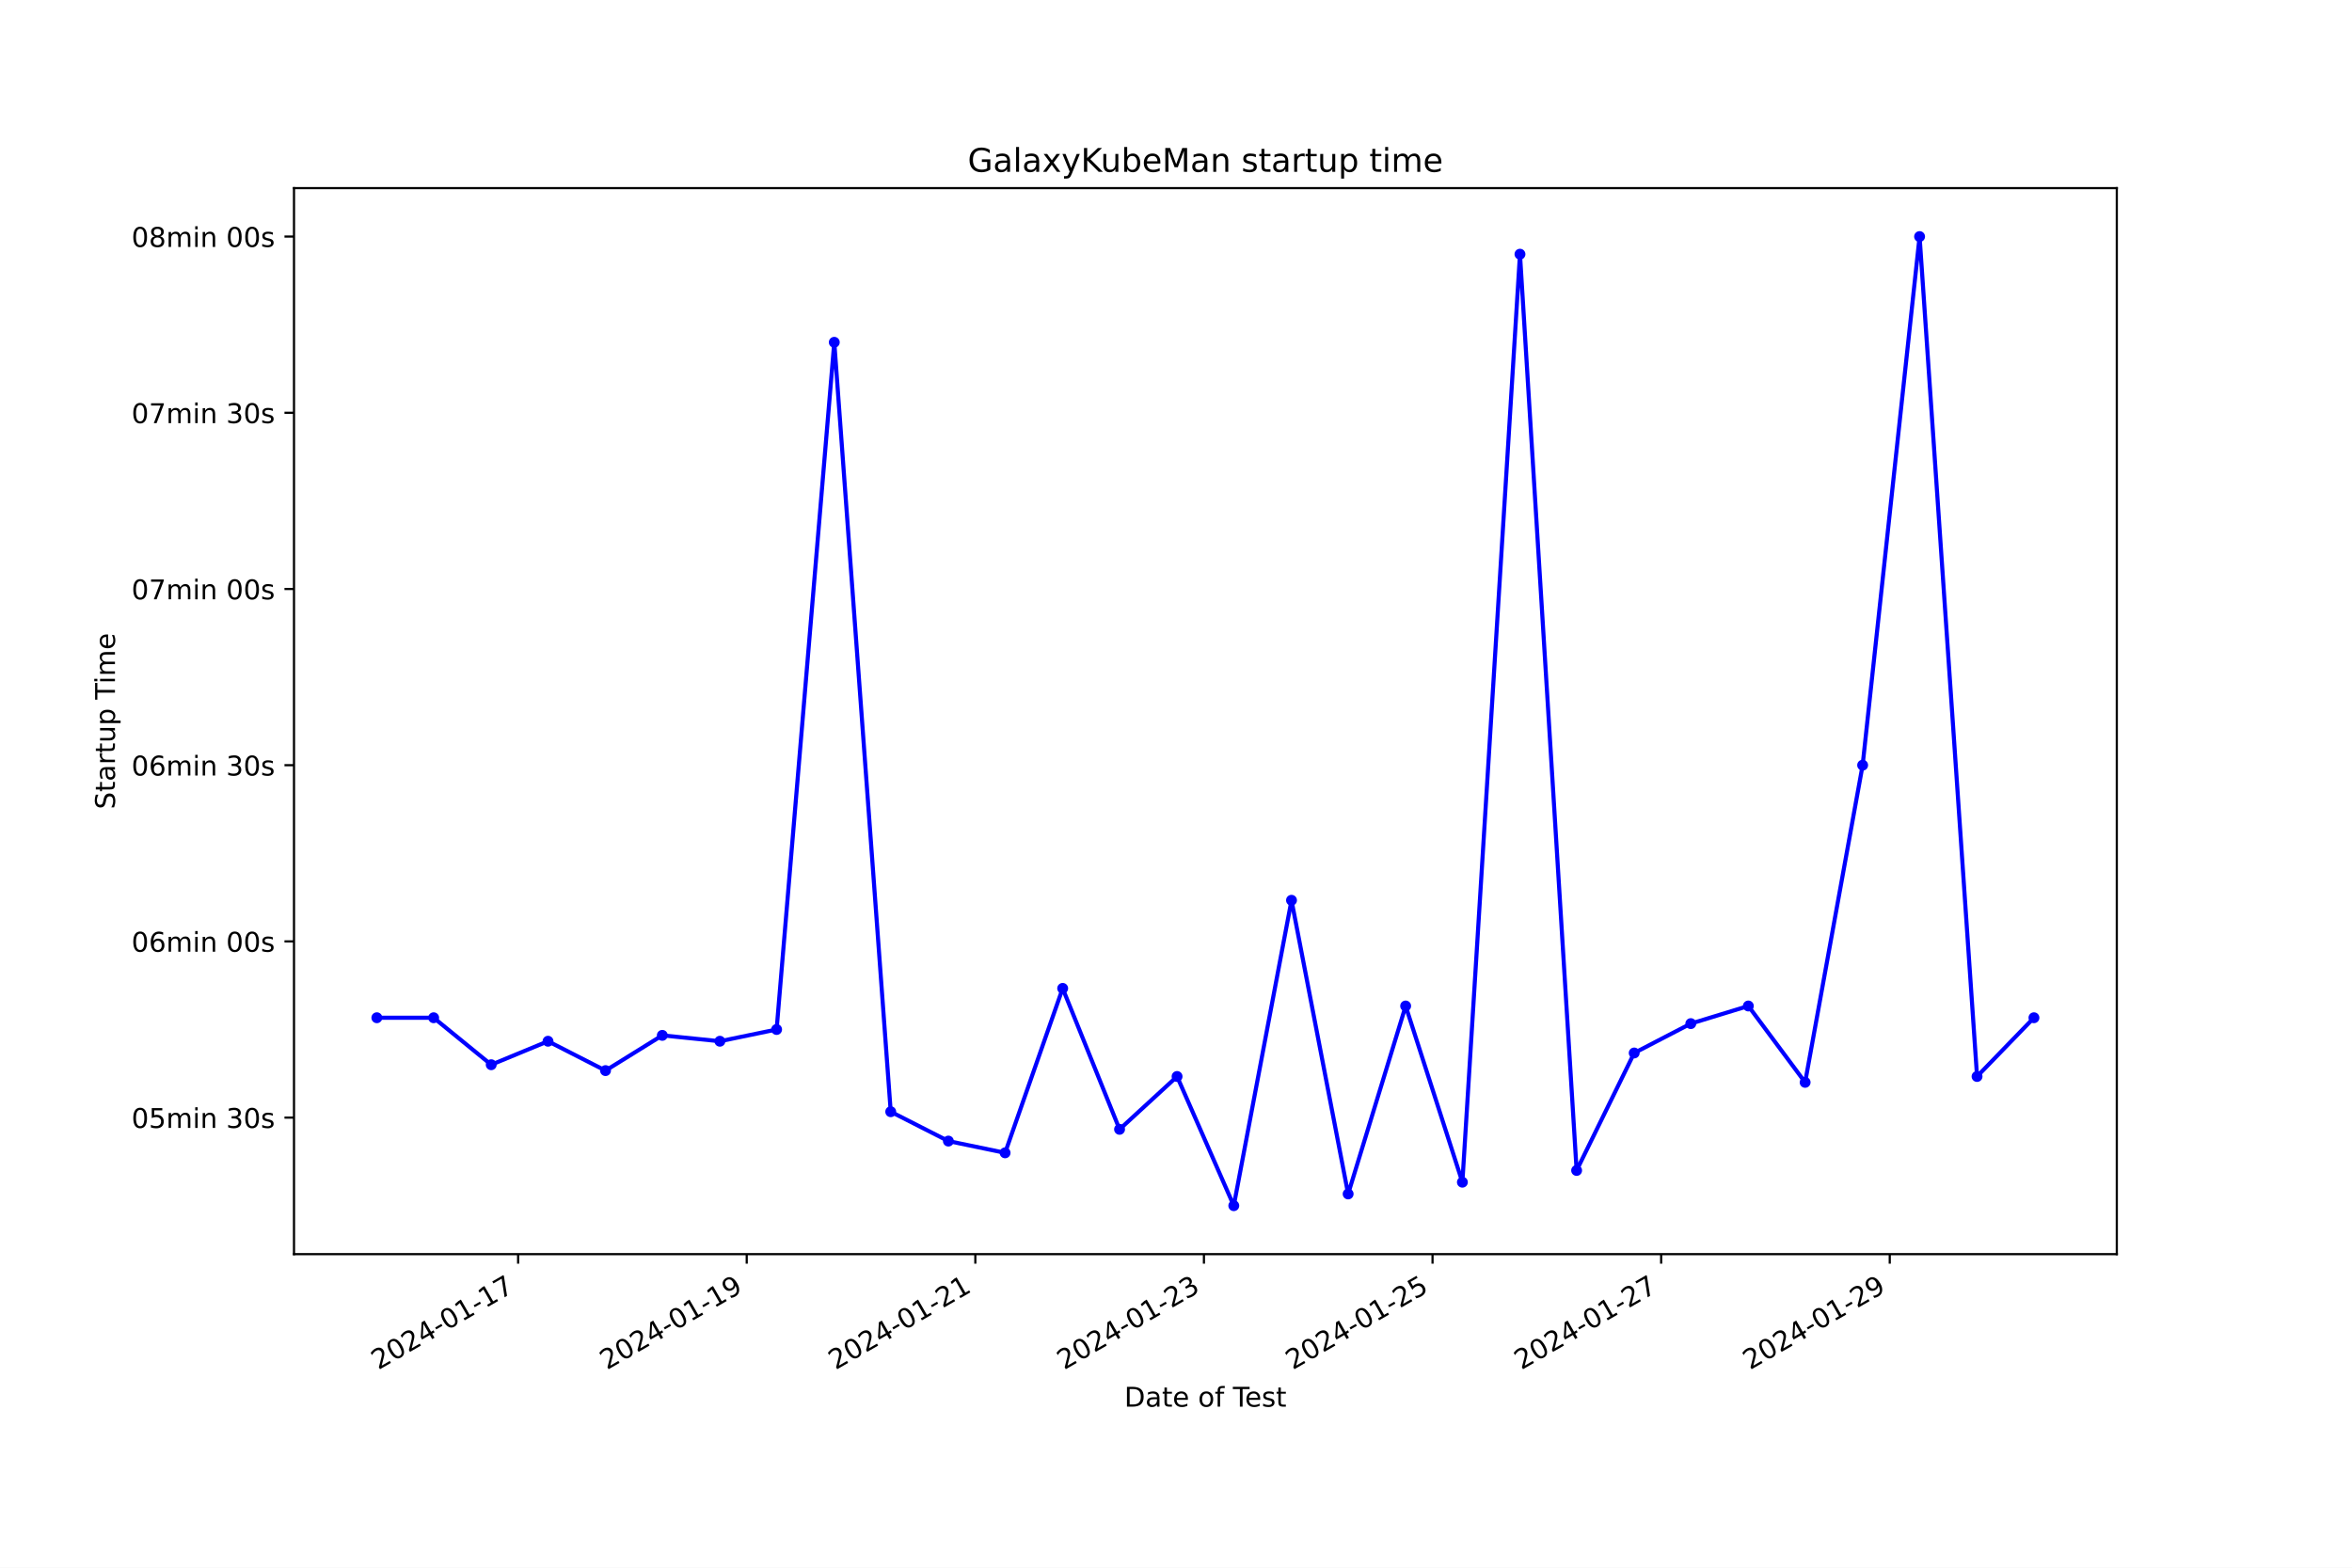
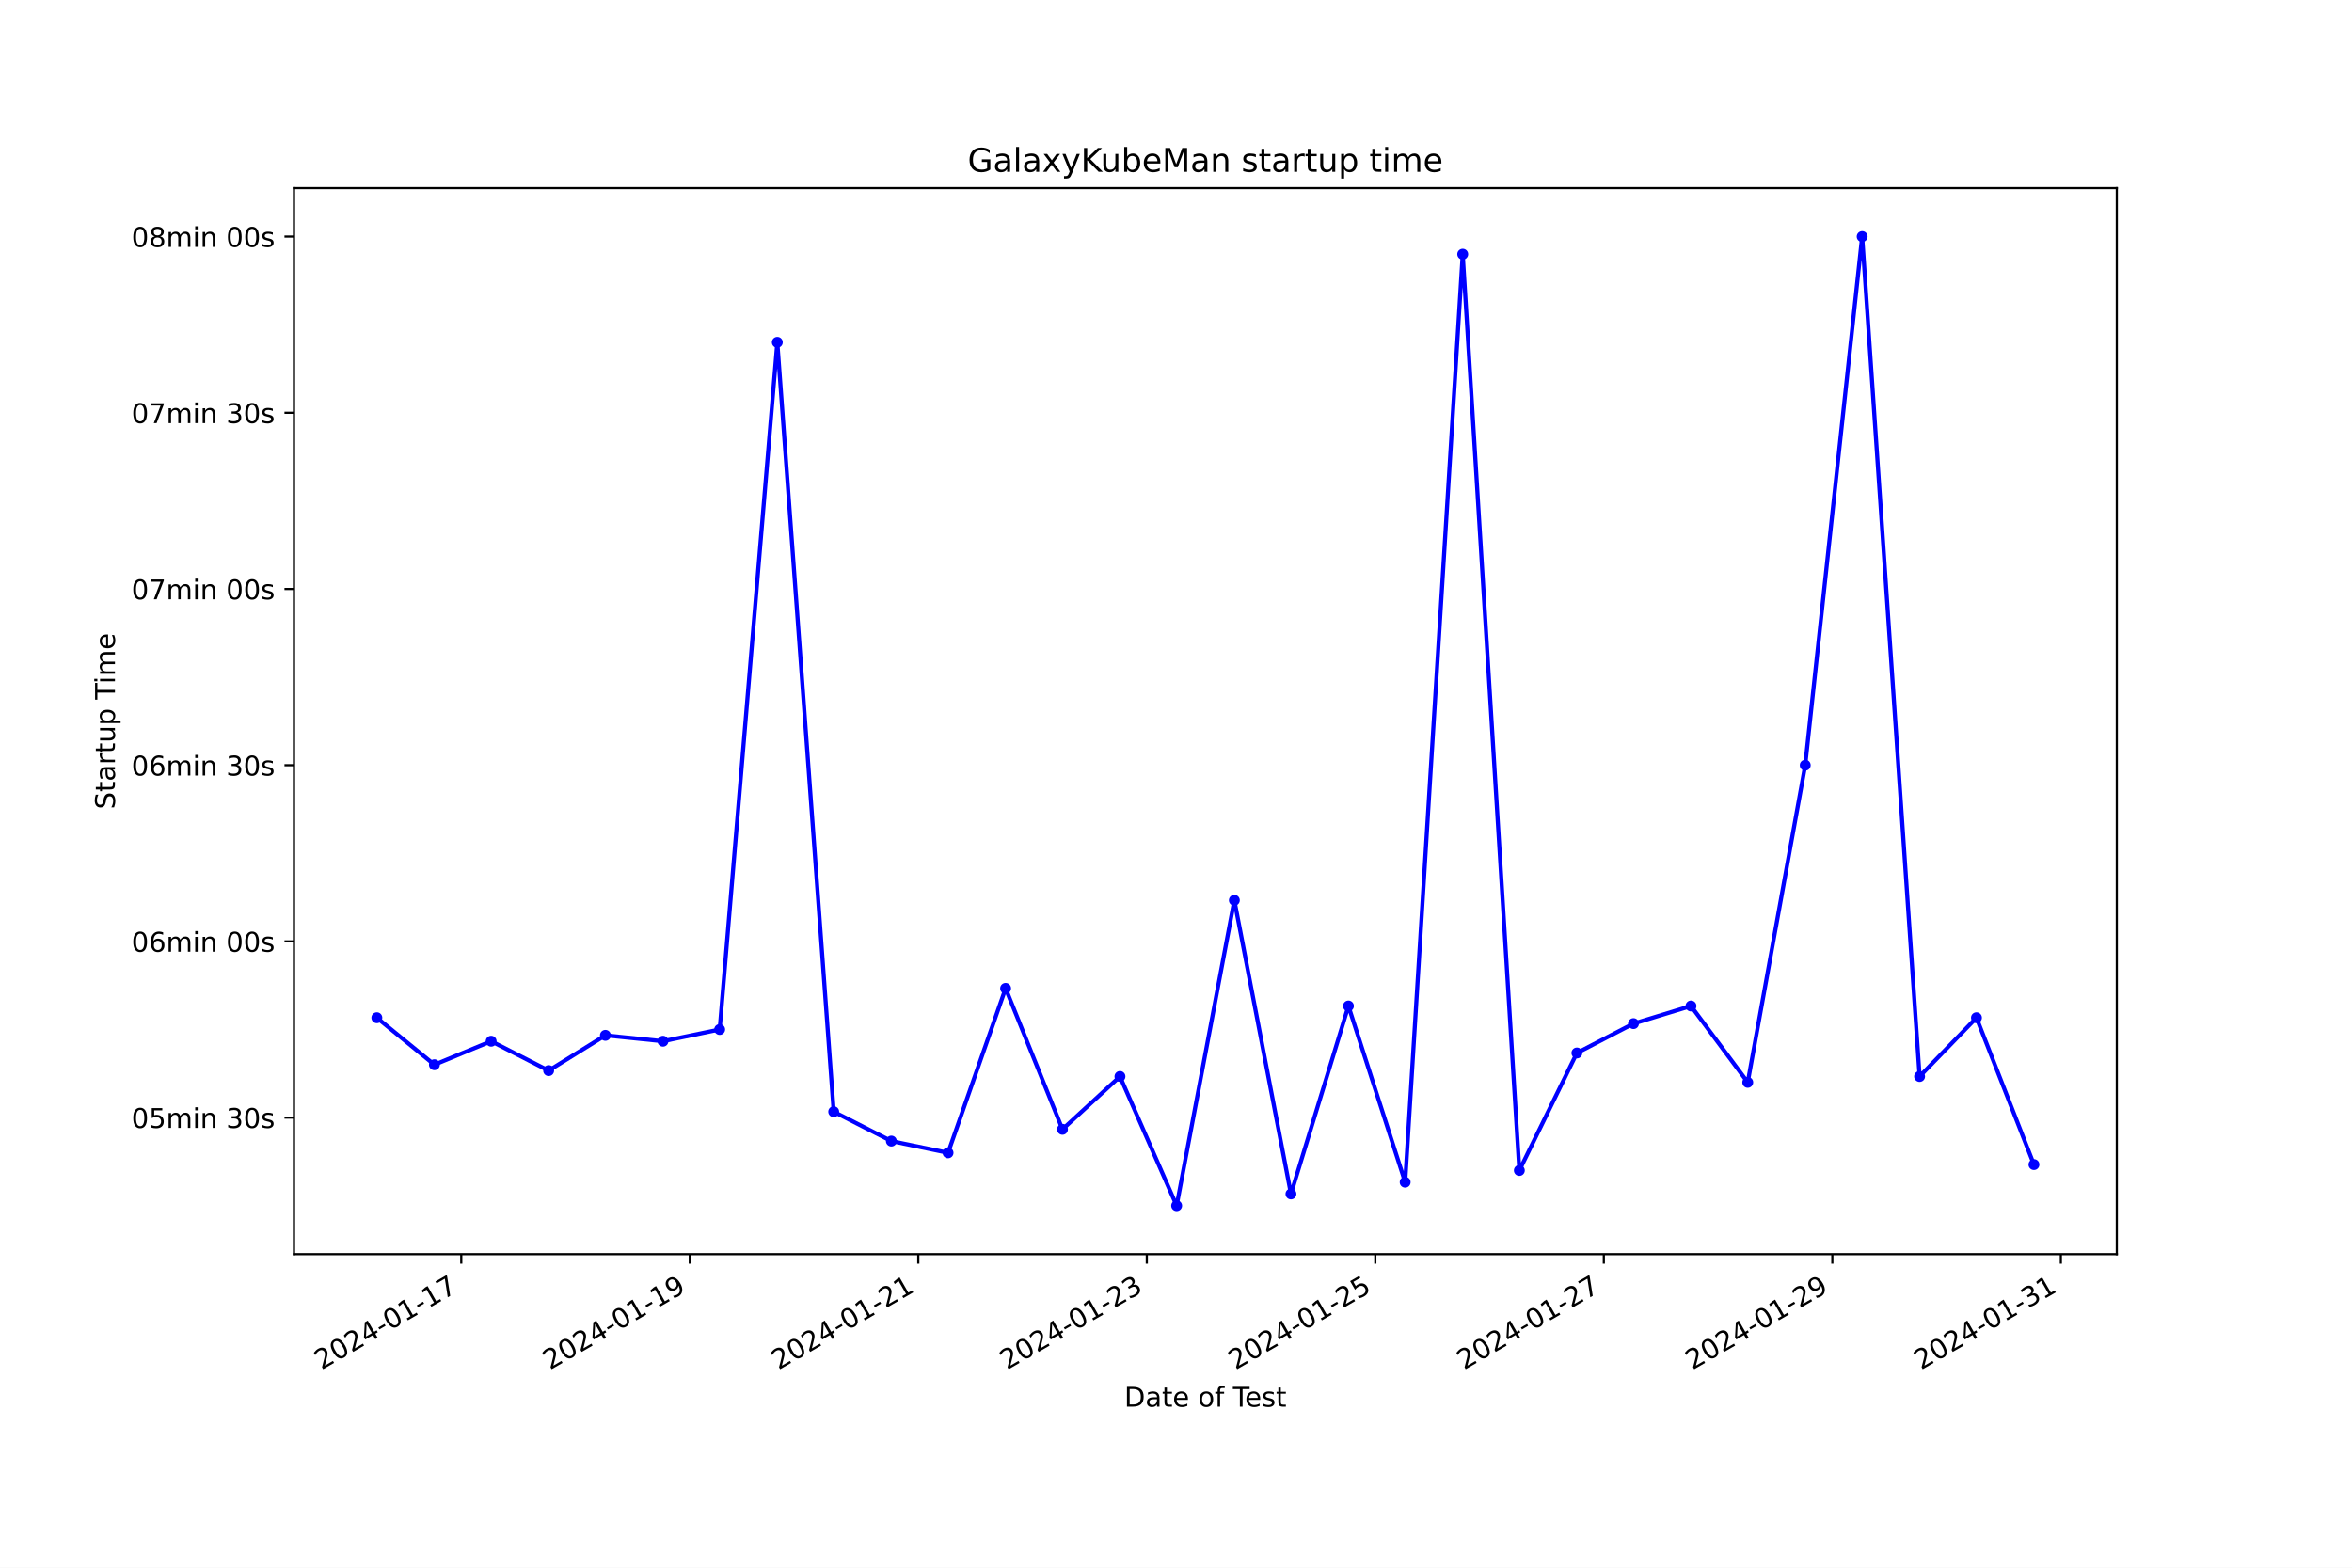
<svg xmlns="http://www.w3.org/2000/svg" xmlns:xlink="http://www.w3.org/1999/xlink" width="864pt" height="576pt" viewBox="0 0 864 576" version="1.1">
  <defs>
    <style type="text/css">*{stroke-linejoin: round; stroke-linecap: butt}</style>
  </defs>
  <g id="figure_1">
    <g id="patch_1">
      <path d="M 0 576  L 864 576  L 864 0  L 0 0  z " style="fill: #ffffff" />
    </g>
    <g id="axes_1">
      <g id="patch_2">
        <path d="M 108 460.8  L 777.6 460.8  L 777.6 69.12  L 108 69.12  z " style="fill: #ffffff" />
      </g>
      <g id="matplotlib.axis_1">
        <g id="xtick_1">
          <g id="line2d_1">
            <defs>
-               <path id="mbe7117f9b4" d="M 0 0  L 0 3.5  " style="stroke: #000000; stroke-width: 0.8" />
+               <path id="m32789a47cf" d="M 0 0  L 0 3.5  " style="stroke: #000000; stroke-width: 0.8" />
            </defs>
            <g>
-               <use xlink:href="#mbe7117f9b4" x="190.328" y="460.8" style="stroke: #000000; stroke-width: 0.8" />
+               <use xlink:href="#m32789a47cf" x="169.448" y="460.8" style="stroke: #000000; stroke-width: 0.8" />
            </g>
          </g>
          <g id="text_1">
-             <g transform="translate(138.9587 503.4383) rotate(-30) scale(0.1 -0.1)">
+             <g transform="translate(118.079 503.4383) rotate(-30) scale(0.1 -0.1)">
              <defs>
                <path id="DejaVuSans-32" d="M 1228 531  L 3431 531  L 3431 0  L 469 0  L 469 531  Q 828 903 1448 1529  Q 2069 2156 2228 2338  Q 2531 2678 2651 2914  Q 2772 3150 2772 3378  Q 2772 3750 2511 3984  Q 2250 4219 1831 4219  Q 1534 4219 1204 4116  Q 875 4013 500 3803  L 500 4441  Q 881 4594 1212 4672  Q 1544 4750 1819 4750  Q 2544 4750 2975 4387  Q 3406 4025 3406 3419  Q 3406 3131 3298 2873  Q 3191 2616 2906 2266  Q 2828 2175 2409 1742  Q 1991 1309 1228 531  z " transform="scale(0.015625)" />
                <path id="DejaVuSans-30" d="M 2034 4250  Q 1547 4250 1301 3770  Q 1056 3291 1056 2328  Q 1056 1369 1301 889  Q 1547 409 2034 409  Q 2525 409 2770 889  Q 3016 1369 3016 2328  Q 3016 3291 2770 3770  Q 2525 4250 2034 4250  z M 2034 4750  Q 2819 4750 3233 4129  Q 3647 3509 3647 2328  Q 3647 1150 3233 529  Q 2819 -91 2034 -91  Q 1250 -91 836 529  Q 422 1150 422 2328  Q 422 3509 836 4129  Q 1250 4750 2034 4750  z " transform="scale(0.015625)" />
                <path id="DejaVuSans-34" d="M 2419 4116  L 825 1625  L 2419 1625  L 2419 4116  z M 2253 4666  L 3047 4666  L 3047 1625  L 3713 1625  L 3713 1100  L 3047 1100  L 3047 0  L 2419 0  L 2419 1100  L 313 1100  L 313 1709  L 2253 4666  z " transform="scale(0.015625)" />
                <path id="DejaVuSans-2d" d="M 313 2009  L 1997 2009  L 1997 1497  L 313 1497  L 313 2009  z " transform="scale(0.015625)" />
                <path id="DejaVuSans-31" d="M 794 531  L 1825 531  L 1825 4091  L 703 3866  L 703 4441  L 1819 4666  L 2450 4666  L 2450 531  L 3481 531  L 3481 0  L 794 0  L 794 531  z " transform="scale(0.015625)" />
                <path id="DejaVuSans-37" d="M 525 4666  L 3525 4666  L 3525 4397  L 1831 0  L 1172 0  L 2766 4134  L 525 4134  L 525 4666  z " transform="scale(0.015625)" />
              </defs>
              <use xlink:href="#DejaVuSans-32" />
              <use xlink:href="#DejaVuSans-30" x="63.623" />
              <use xlink:href="#DejaVuSans-32" x="127.246" />
              <use xlink:href="#DejaVuSans-34" x="190.869" />
              <use xlink:href="#DejaVuSans-2d" x="254.492" />
              <use xlink:href="#DejaVuSans-30" x="290.576" />
              <use xlink:href="#DejaVuSans-31" x="354.199" />
              <use xlink:href="#DejaVuSans-2d" x="417.822" />
              <use xlink:href="#DejaVuSans-31" x="453.906" />
              <use xlink:href="#DejaVuSans-37" x="517.529" />
            </g>
          </g>
        </g>
        <g id="xtick_2">
          <g id="line2d_2">
            <g>
-               <use xlink:href="#mbe7117f9b4" x="274.306" y="460.8" style="stroke: #000000; stroke-width: 0.8" />
+               <use xlink:href="#m32789a47cf" x="253.391" y="460.8" style="stroke: #000000; stroke-width: 0.8" />
            </g>
          </g>
          <g id="text_2">
-             <g transform="translate(222.9366 503.4383) rotate(-30) scale(0.1 -0.1)">
+             <g transform="translate(202.0215 503.4383) rotate(-30) scale(0.1 -0.1)">
              <defs>
                <path id="DejaVuSans-39" d="M 703 97  L 703 672  Q 941 559 1184 500  Q 1428 441 1663 441  Q 2288 441 2617 861  Q 2947 1281 2994 2138  Q 2813 1869 2534 1725  Q 2256 1581 1919 1581  Q 1219 1581 811 2004  Q 403 2428 403 3163  Q 403 3881 828 4315  Q 1253 4750 1959 4750  Q 2769 4750 3195 4129  Q 3622 3509 3622 2328  Q 3622 1225 3098 567  Q 2575 -91 1691 -91  Q 1453 -91 1209 -44  Q 966 3 703 97  z M 1959 2075  Q 2384 2075 2632 2365  Q 2881 2656 2881 3163  Q 2881 3666 2632 3958  Q 2384 4250 1959 4250  Q 1534 4250 1286 3958  Q 1038 3666 1038 3163  Q 1038 2656 1286 2365  Q 1534 2075 1959 2075  z " transform="scale(0.015625)" />
              </defs>
              <use xlink:href="#DejaVuSans-32" />
              <use xlink:href="#DejaVuSans-30" x="63.623" />
              <use xlink:href="#DejaVuSans-32" x="127.246" />
              <use xlink:href="#DejaVuSans-34" x="190.869" />
              <use xlink:href="#DejaVuSans-2d" x="254.492" />
              <use xlink:href="#DejaVuSans-30" x="290.576" />
              <use xlink:href="#DejaVuSans-31" x="354.199" />
              <use xlink:href="#DejaVuSans-2d" x="417.822" />
              <use xlink:href="#DejaVuSans-31" x="453.906" />
              <use xlink:href="#DejaVuSans-39" x="517.529" />
            </g>
          </g>
        </g>
        <g id="xtick_3">
          <g id="line2d_3">
            <g>
-               <use xlink:href="#mbe7117f9b4" x="358.284" y="460.8" style="stroke: #000000; stroke-width: 0.8" />
+               <use xlink:href="#m32789a47cf" x="337.333" y="460.8" style="stroke: #000000; stroke-width: 0.8" />
            </g>
          </g>
          <g id="text_3">
-             <g transform="translate(306.9145 503.4383) rotate(-30) scale(0.1 -0.1)">
+             <g transform="translate(285.964 503.4383) rotate(-30) scale(0.1 -0.1)">
              <use xlink:href="#DejaVuSans-32" />
              <use xlink:href="#DejaVuSans-30" x="63.623" />
              <use xlink:href="#DejaVuSans-32" x="127.246" />
              <use xlink:href="#DejaVuSans-34" x="190.869" />
              <use xlink:href="#DejaVuSans-2d" x="254.492" />
              <use xlink:href="#DejaVuSans-30" x="290.576" />
              <use xlink:href="#DejaVuSans-31" x="354.199" />
              <use xlink:href="#DejaVuSans-2d" x="417.822" />
              <use xlink:href="#DejaVuSans-32" x="453.906" />
              <use xlink:href="#DejaVuSans-31" x="517.529" />
            </g>
          </g>
        </g>
        <g id="xtick_4">
          <g id="line2d_4">
            <g>
-               <use xlink:href="#mbe7117f9b4" x="442.262" y="460.8" style="stroke: #000000; stroke-width: 0.8" />
+               <use xlink:href="#m32789a47cf" x="421.276" y="460.8" style="stroke: #000000; stroke-width: 0.8" />
            </g>
          </g>
          <g id="text_4">
-             <g transform="translate(390.8923 503.4383) rotate(-30) scale(0.1 -0.1)">
+             <g transform="translate(369.9064 503.4383) rotate(-30) scale(0.1 -0.1)">
              <defs>
                <path id="DejaVuSans-33" d="M 2597 2516  Q 3050 2419 3304 2112  Q 3559 1806 3559 1356  Q 3559 666 3084 287  Q 2609 -91 1734 -91  Q 1441 -91 1130 -33  Q 819 25 488 141  L 488 750  Q 750 597 1062 519  Q 1375 441 1716 441  Q 2309 441 2620 675  Q 2931 909 2931 1356  Q 2931 1769 2642 2001  Q 2353 2234 1838 2234  L 1294 2234  L 1294 2753  L 1863 2753  Q 2328 2753 2575 2939  Q 2822 3125 2822 3475  Q 2822 3834 2567 4026  Q 2313 4219 1838 4219  Q 1578 4219 1281 4162  Q 984 4106 628 3988  L 628 4550  Q 988 4650 1302 4700  Q 1616 4750 1894 4750  Q 2613 4750 3031 4423  Q 3450 4097 3450 3541  Q 3450 3153 3228 2886  Q 3006 2619 2597 2516  z " transform="scale(0.015625)" />
              </defs>
              <use xlink:href="#DejaVuSans-32" />
              <use xlink:href="#DejaVuSans-30" x="63.623" />
              <use xlink:href="#DejaVuSans-32" x="127.246" />
              <use xlink:href="#DejaVuSans-34" x="190.869" />
              <use xlink:href="#DejaVuSans-2d" x="254.492" />
              <use xlink:href="#DejaVuSans-30" x="290.576" />
              <use xlink:href="#DejaVuSans-31" x="354.199" />
              <use xlink:href="#DejaVuSans-2d" x="417.822" />
              <use xlink:href="#DejaVuSans-32" x="453.906" />
              <use xlink:href="#DejaVuSans-33" x="517.529" />
            </g>
          </g>
        </g>
        <g id="xtick_5">
          <g id="line2d_5">
            <g>
-               <use xlink:href="#mbe7117f9b4" x="526.24" y="460.8" style="stroke: #000000; stroke-width: 0.8" />
+               <use xlink:href="#m32789a47cf" x="505.218" y="460.8" style="stroke: #000000; stroke-width: 0.8" />
            </g>
          </g>
          <g id="text_5">
-             <g transform="translate(474.8702 503.4383) rotate(-30) scale(0.1 -0.1)">
+             <g transform="translate(453.8489 503.4383) rotate(-30) scale(0.1 -0.1)">
              <defs>
                <path id="DejaVuSans-35" d="M 691 4666  L 3169 4666  L 3169 4134  L 1269 4134  L 1269 2991  Q 1406 3038 1543 3061  Q 1681 3084 1819 3084  Q 2600 3084 3056 2656  Q 3513 2228 3513 1497  Q 3513 744 3044 326  Q 2575 -91 1722 -91  Q 1428 -91 1123 -41  Q 819 9 494 109  L 494 744  Q 775 591 1075 516  Q 1375 441 1709 441  Q 2250 441 2565 725  Q 2881 1009 2881 1497  Q 2881 1984 2565 2268  Q 2250 2553 1709 2553  Q 1456 2553 1204 2497  Q 953 2441 691 2322  L 691 4666  z " transform="scale(0.015625)" />
              </defs>
              <use xlink:href="#DejaVuSans-32" />
              <use xlink:href="#DejaVuSans-30" x="63.623" />
              <use xlink:href="#DejaVuSans-32" x="127.246" />
              <use xlink:href="#DejaVuSans-34" x="190.869" />
              <use xlink:href="#DejaVuSans-2d" x="254.492" />
              <use xlink:href="#DejaVuSans-30" x="290.576" />
              <use xlink:href="#DejaVuSans-31" x="354.199" />
              <use xlink:href="#DejaVuSans-2d" x="417.822" />
              <use xlink:href="#DejaVuSans-32" x="453.906" />
              <use xlink:href="#DejaVuSans-35" x="517.529" />
            </g>
          </g>
        </g>
        <g id="xtick_6">
          <g id="line2d_6">
            <g>
-               <use xlink:href="#mbe7117f9b4" x="610.218" y="460.8" style="stroke: #000000; stroke-width: 0.8" />
+               <use xlink:href="#m32789a47cf" x="589.161" y="460.8" style="stroke: #000000; stroke-width: 0.8" />
            </g>
          </g>
          <g id="text_6">
-             <g transform="translate(558.8481 503.4383) rotate(-30) scale(0.1 -0.1)">
+             <g transform="translate(537.7914 503.4383) rotate(-30) scale(0.1 -0.1)">
              <use xlink:href="#DejaVuSans-32" />
              <use xlink:href="#DejaVuSans-30" x="63.623" />
              <use xlink:href="#DejaVuSans-32" x="127.246" />
              <use xlink:href="#DejaVuSans-34" x="190.869" />
              <use xlink:href="#DejaVuSans-2d" x="254.492" />
              <use xlink:href="#DejaVuSans-30" x="290.576" />
              <use xlink:href="#DejaVuSans-31" x="354.199" />
              <use xlink:href="#DejaVuSans-2d" x="417.822" />
              <use xlink:href="#DejaVuSans-32" x="453.906" />
              <use xlink:href="#DejaVuSans-37" x="517.529" />
            </g>
          </g>
        </g>
        <g id="xtick_7">
          <g id="line2d_7">
            <g>
-               <use xlink:href="#mbe7117f9b4" x="694.195" y="460.8" style="stroke: #000000; stroke-width: 0.8" />
+               <use xlink:href="#m32789a47cf" x="673.103" y="460.8" style="stroke: #000000; stroke-width: 0.8" />
            </g>
          </g>
          <g id="text_7">
-             <g transform="translate(642.8259 503.4383) rotate(-30) scale(0.1 -0.1)">
+             <g transform="translate(621.7339 503.4383) rotate(-30) scale(0.1 -0.1)">
              <use xlink:href="#DejaVuSans-32" />
              <use xlink:href="#DejaVuSans-30" x="63.623" />
              <use xlink:href="#DejaVuSans-32" x="127.246" />
              <use xlink:href="#DejaVuSans-34" x="190.869" />
              <use xlink:href="#DejaVuSans-2d" x="254.492" />
              <use xlink:href="#DejaVuSans-30" x="290.576" />
              <use xlink:href="#DejaVuSans-31" x="354.199" />
              <use xlink:href="#DejaVuSans-2d" x="417.822" />
              <use xlink:href="#DejaVuSans-32" x="453.906" />
              <use xlink:href="#DejaVuSans-39" x="517.529" />
            </g>
          </g>
        </g>
-         <g id="text_8">
+         <g id="xtick_8">
+           <g id="line2d_8">
+             <g>
+               <use xlink:href="#m32789a47cf" x="757.046" y="460.8" style="stroke: #000000; stroke-width: 0.8" />
+             </g>
+           </g>
+           <g id="text_8">
+             <g transform="translate(705.6764 503.4383) rotate(-30) scale(0.1 -0.1)">
+               <use xlink:href="#DejaVuSans-32" />
+               <use xlink:href="#DejaVuSans-30" x="63.623" />
+               <use xlink:href="#DejaVuSans-32" x="127.246" />
+               <use xlink:href="#DejaVuSans-34" x="190.869" />
+               <use xlink:href="#DejaVuSans-2d" x="254.492" />
+               <use xlink:href="#DejaVuSans-30" x="290.576" />
+               <use xlink:href="#DejaVuSans-31" x="354.199" />
+               <use xlink:href="#DejaVuSans-2d" x="417.822" />
+               <use xlink:href="#DejaVuSans-33" x="453.906" />
+               <use xlink:href="#DejaVuSans-31" x="517.529" />
+             </g>
+           </g>
+         </g>
+         <g id="text_9">
          <g transform="translate(413.0063 516.8378) scale(0.1 -0.1)">
            <defs>
              <path id="DejaVuSans-44" d="M 1259 4147  L 1259 519  L 2022 519  Q 2988 519 3436 956  Q 3884 1394 3884 2338  Q 3884 3275 3436 3711  Q 2988 4147 2022 4147  L 1259 4147  z M 628 4666  L 1925 4666  Q 3281 4666 3915 4102  Q 4550 3538 4550 2338  Q 4550 1131 3912 565  Q 3275 0 1925 0  L 628 0  L 628 4666  z " transform="scale(0.015625)" />
              <path id="DejaVuSans-61" d="M 2194 1759  Q 1497 1759 1228 1600  Q 959 1441 959 1056  Q 959 750 1161 570  Q 1363 391 1709 391  Q 2188 391 2477 730  Q 2766 1069 2766 1631  L 2766 1759  L 2194 1759  z M 3341 1997  L 3341 0  L 2766 0  L 2766 531  Q 2569 213 2275 61  Q 1981 -91 1556 -91  Q 1019 -91 701 211  Q 384 513 384 1019  Q 384 1609 779 1909  Q 1175 2209 1959 2209  L 2766 2209  L 2766 2266  Q 2766 2663 2505 2880  Q 2244 3097 1772 3097  Q 1472 3097 1187 3025  Q 903 2953 641 2809  L 641 3341  Q 956 3463 1253 3523  Q 1550 3584 1831 3584  Q 2591 3584 2966 3190  Q 3341 2797 3341 1997  z " transform="scale(0.015625)" />
              <path id="DejaVuSans-74" d="M 1172 4494  L 1172 3500  L 2356 3500  L 2356 3053  L 1172 3053  L 1172 1153  Q 1172 725 1289 603  Q 1406 481 1766 481  L 2356 481  L 2356 0  L 1766 0  Q 1100 0 847 248  Q 594 497 594 1153  L 594 3053  L 172 3053  L 172 3500  L 594 3500  L 594 4494  L 1172 4494  z " transform="scale(0.015625)" />
              <path id="DejaVuSans-65" d="M 3597 1894  L 3597 1613  L 953 1613  Q 991 1019 1311 708  Q 1631 397 2203 397  Q 2534 397 2845 478  Q 3156 559 3463 722  L 3463 178  Q 3153 47 2828 -22  Q 2503 -91 2169 -91  Q 1331 -91 842 396  Q 353 884 353 1716  Q 353 2575 817 3079  Q 1281 3584 2069 3584  Q 2775 3584 3186 3129  Q 3597 2675 3597 1894  z M 3022 2063  Q 3016 2534 2758 2815  Q 2500 3097 2075 3097  Q 1594 3097 1305 2825  Q 1016 2553 972 2059  L 3022 2063  z " transform="scale(0.015625)" />
              <path id="DejaVuSans-20" transform="scale(0.015625)" />
              <path id="DejaVuSans-6f" d="M 1959 3097  Q 1497 3097 1228 2736  Q 959 2375 959 1747  Q 959 1119 1226 758  Q 1494 397 1959 397  Q 2419 397 2687 759  Q 2956 1122 2956 1747  Q 2956 2369 2687 2733  Q 2419 3097 1959 3097  z M 1959 3584  Q 2709 3584 3137 3096  Q 3566 2609 3566 1747  Q 3566 888 3137 398  Q 2709 -91 1959 -91  Q 1206 -91 779 398  Q 353 888 353 1747  Q 353 2609 779 3096  Q 1206 3584 1959 3584  z " transform="scale(0.015625)" />
              <path id="DejaVuSans-66" d="M 2375 4863  L 2375 4384  L 1825 4384  Q 1516 4384 1395 4259  Q 1275 4134 1275 3809  L 1275 3500  L 2222 3500  L 2222 3053  L 1275 3053  L 1275 0  L 697 0  L 697 3053  L 147 3053  L 147 3500  L 697 3500  L 697 3744  Q 697 4328 969 4595  Q 1241 4863 1831 4863  L 2375 4863  z " transform="scale(0.015625)" />
              <path id="DejaVuSans-54" d="M -19 4666  L 3928 4666  L 3928 4134  L 2272 4134  L 2272 0  L 1638 0  L 1638 4134  L -19 4134  L -19 4666  z " transform="scale(0.015625)" />
              <path id="DejaVuSans-73" d="M 2834 3397  L 2834 2853  Q 2591 2978 2328 3040  Q 2066 3103 1784 3103  Q 1356 3103 1142 2972  Q 928 2841 928 2578  Q 928 2378 1081 2264  Q 1234 2150 1697 2047  L 1894 2003  Q 2506 1872 2764 1633  Q 3022 1394 3022 966  Q 3022 478 2636 193  Q 2250 -91 1575 -91  Q 1294 -91 989 -36  Q 684 19 347 128  L 347 722  Q 666 556 975 473  Q 1284 391 1588 391  Q 1994 391 2212 530  Q 2431 669 2431 922  Q 2431 1156 2273 1281  Q 2116 1406 1581 1522  L 1381 1569  Q 847 1681 609 1914  Q 372 2147 372 2553  Q 372 3047 722 3315  Q 1072 3584 1716 3584  Q 2034 3584 2315 3537  Q 2597 3491 2834 3397  z " transform="scale(0.015625)" />
            </defs>
            <use xlink:href="#DejaVuSans-44" />
            <use xlink:href="#DejaVuSans-61" x="77.002" />
            <use xlink:href="#DejaVuSans-74" x="138.281" />
            <use xlink:href="#DejaVuSans-65" x="177.49" />
            <use xlink:href="#DejaVuSans-20" x="239.014" />
            <use xlink:href="#DejaVuSans-6f" x="270.801" />
            <use xlink:href="#DejaVuSans-66" x="331.982" />
            <use xlink:href="#DejaVuSans-20" x="367.188" />
            <use xlink:href="#DejaVuSans-54" x="398.975" />
            <use xlink:href="#DejaVuSans-65" x="443.059" />
            <use xlink:href="#DejaVuSans-73" x="504.582" />
            <use xlink:href="#DejaVuSans-74" x="556.682" />
          </g>
        </g>
      </g>
      <g id="matplotlib.axis_2">
        <g id="ytick_1">
-           <g id="line2d_8">
+           <g id="line2d_9">
            <defs>
-               <path id="m94cf91902b" d="M 0 0  L -3.5 0  " style="stroke: #000000; stroke-width: 0.8" />
+               <path id="m9c8d6835a7" d="M 0 0  L -3.5 0  " style="stroke: #000000; stroke-width: 0.8" />
            </defs>
            <g>
-               <use xlink:href="#m94cf91902b" x="108" y="410.626" style="stroke: #000000; stroke-width: 0.8" />
-             </g>
-           </g>
-           <g id="text_9">
+               <use xlink:href="#m9c8d6835a7" x="108" y="410.626" style="stroke: #000000; stroke-width: 0.8" />
+             </g>
+           </g>
+           <g id="text_10">
            <g transform="translate(48.30625 414.4253) scale(0.1 -0.1)">
              <defs>
                <path id="DejaVuSans-6d" d="M 3328 2828  Q 3544 3216 3844 3400  Q 4144 3584 4550 3584  Q 5097 3584 5394 3201  Q 5691 2819 5691 2113  L 5691 0  L 5113 0  L 5113 2094  Q 5113 2597 4934 2840  Q 4756 3084 4391 3084  Q 3944 3084 3684 2787  Q 3425 2491 3425 1978  L 3425 0  L 2847 0  L 2847 2094  Q 2847 2600 2669 2842  Q 2491 3084 2119 3084  Q 1678 3084 1418 2786  Q 1159 2488 1159 1978  L 1159 0  L 581 0  L 581 3500  L 1159 3500  L 1159 2956  Q 1356 3278 1631 3431  Q 1906 3584 2284 3584  Q 2666 3584 2933 3390  Q 3200 3197 3328 2828  z " transform="scale(0.015625)" />
                <path id="DejaVuSans-69" d="M 603 3500  L 1178 3500  L 1178 0  L 603 0  L 603 3500  z M 603 4863  L 1178 4863  L 1178 4134  L 603 4134  L 603 4863  z " transform="scale(0.015625)" />
                <path id="DejaVuSans-6e" d="M 3513 2113  L 3513 0  L 2938 0  L 2938 2094  Q 2938 2591 2744 2837  Q 2550 3084 2163 3084  Q 1697 3084 1428 2787  Q 1159 2491 1159 1978  L 1159 0  L 581 0  L 581 3500  L 1159 3500  L 1159 2956  Q 1366 3272 1645 3428  Q 1925 3584 2291 3584  Q 2894 3584 3203 3211  Q 3513 2838 3513 2113  z " transform="scale(0.015625)" />
              </defs>
              <use xlink:href="#DejaVuSans-30" />
              <use xlink:href="#DejaVuSans-35" x="63.623" />
              <use xlink:href="#DejaVuSans-6d" x="127.246" />
              <use xlink:href="#DejaVuSans-69" x="224.658" />
              <use xlink:href="#DejaVuSans-6e" x="252.441" />
              <use xlink:href="#DejaVuSans-20" x="315.82" />
              <use xlink:href="#DejaVuSans-33" x="347.607" />
              <use xlink:href="#DejaVuSans-30" x="411.23" />
              <use xlink:href="#DejaVuSans-73" x="474.854" />
            </g>
          </g>
        </g>
        <g id="ytick_2">
-           <g id="line2d_9">
-             <g>
-               <use xlink:href="#m94cf91902b" x="108" y="345.886" style="stroke: #000000; stroke-width: 0.8" />
-             </g>
-           </g>
-           <g id="text_10">
+           <g id="line2d_10">
+             <g>
+               <use xlink:href="#m9c8d6835a7" x="108" y="345.886" style="stroke: #000000; stroke-width: 0.8" />
+             </g>
+           </g>
+           <g id="text_11">
            <g transform="translate(48.30625 349.6848) scale(0.1 -0.1)">
              <defs>
                <path id="DejaVuSans-36" d="M 2113 2584  Q 1688 2584 1439 2293  Q 1191 2003 1191 1497  Q 1191 994 1439 701  Q 1688 409 2113 409  Q 2538 409 2786 701  Q 3034 994 3034 1497  Q 3034 2003 2786 2293  Q 2538 2584 2113 2584  z M 3366 4563  L 3366 3988  Q 3128 4100 2886 4159  Q 2644 4219 2406 4219  Q 1781 4219 1451 3797  Q 1122 3375 1075 2522  Q 1259 2794 1537 2939  Q 1816 3084 2150 3084  Q 2853 3084 3261 2657  Q 3669 2231 3669 1497  Q 3669 778 3244 343  Q 2819 -91 2113 -91  Q 1303 -91 875 529  Q 447 1150 447 2328  Q 447 3434 972 4092  Q 1497 4750 2381 4750  Q 2619 4750 2861 4703  Q 3103 4656 3366 4563  z " transform="scale(0.015625)" />
              </defs>
              <use xlink:href="#DejaVuSans-30" />
              <use xlink:href="#DejaVuSans-36" x="63.623" />
              <use xlink:href="#DejaVuSans-6d" x="127.246" />
              <use xlink:href="#DejaVuSans-69" x="224.658" />
              <use xlink:href="#DejaVuSans-6e" x="252.441" />
              <use xlink:href="#DejaVuSans-20" x="315.82" />
              <use xlink:href="#DejaVuSans-30" x="347.607" />
              <use xlink:href="#DejaVuSans-30" x="411.23" />
              <use xlink:href="#DejaVuSans-73" x="474.854" />
            </g>
          </g>
        </g>
        <g id="ytick_3">
-           <g id="line2d_10">
-             <g>
-               <use xlink:href="#m94cf91902b" x="108" y="281.145" style="stroke: #000000; stroke-width: 0.8" />
-             </g>
-           </g>
-           <g id="text_11">
+           <g id="line2d_11">
+             <g>
+               <use xlink:href="#m9c8d6835a7" x="108" y="281.145" style="stroke: #000000; stroke-width: 0.8" />
+             </g>
+           </g>
+           <g id="text_12">
            <g transform="translate(48.30625 284.9443) scale(0.1 -0.1)">
              <use xlink:href="#DejaVuSans-30" />
              <use xlink:href="#DejaVuSans-36" x="63.623" />
              <use xlink:href="#DejaVuSans-6d" x="127.246" />
              <use xlink:href="#DejaVuSans-69" x="224.658" />
              <use xlink:href="#DejaVuSans-6e" x="252.441" />
              <use xlink:href="#DejaVuSans-20" x="315.82" />
              <use xlink:href="#DejaVuSans-33" x="347.607" />
              <use xlink:href="#DejaVuSans-30" x="411.23" />
              <use xlink:href="#DejaVuSans-73" x="474.854" />
            </g>
          </g>
        </g>
        <g id="ytick_4">
-           <g id="line2d_11">
-             <g>
-               <use xlink:href="#m94cf91902b" x="108" y="216.405" style="stroke: #000000; stroke-width: 0.8" />
-             </g>
-           </g>
-           <g id="text_12">
+           <g id="line2d_12">
+             <g>
+               <use xlink:href="#m9c8d6835a7" x="108" y="216.405" style="stroke: #000000; stroke-width: 0.8" />
+             </g>
+           </g>
+           <g id="text_13">
            <g transform="translate(48.30625 220.2038) scale(0.1 -0.1)">
              <use xlink:href="#DejaVuSans-30" />
              <use xlink:href="#DejaVuSans-37" x="63.623" />
              <use xlink:href="#DejaVuSans-6d" x="127.246" />
              <use xlink:href="#DejaVuSans-69" x="224.658" />
              <use xlink:href="#DejaVuSans-6e" x="252.441" />
              <use xlink:href="#DejaVuSans-20" x="315.82" />
              <use xlink:href="#DejaVuSans-30" x="347.607" />
              <use xlink:href="#DejaVuSans-30" x="411.23" />
              <use xlink:href="#DejaVuSans-73" x="474.854" />
            </g>
          </g>
        </g>
        <g id="ytick_5">
-           <g id="line2d_12">
-             <g>
-               <use xlink:href="#m94cf91902b" x="108" y="151.664" style="stroke: #000000; stroke-width: 0.8" />
-             </g>
-           </g>
-           <g id="text_13">
+           <g id="line2d_13">
+             <g>
+               <use xlink:href="#m9c8d6835a7" x="108" y="151.664" style="stroke: #000000; stroke-width: 0.8" />
+             </g>
+           </g>
+           <g id="text_14">
            <g transform="translate(48.30625 155.4634) scale(0.1 -0.1)">
              <use xlink:href="#DejaVuSans-30" />
              <use xlink:href="#DejaVuSans-37" x="63.623" />
              <use xlink:href="#DejaVuSans-6d" x="127.246" />
              <use xlink:href="#DejaVuSans-69" x="224.658" />
              <use xlink:href="#DejaVuSans-6e" x="252.441" />
              <use xlink:href="#DejaVuSans-20" x="315.82" />
              <use xlink:href="#DejaVuSans-33" x="347.607" />
              <use xlink:href="#DejaVuSans-30" x="411.23" />
              <use xlink:href="#DejaVuSans-73" x="474.854" />
            </g>
          </g>
        </g>
        <g id="ytick_6">
-           <g id="line2d_13">
-             <g>
-               <use xlink:href="#m94cf91902b" x="108" y="86.924" style="stroke: #000000; stroke-width: 0.8" />
-             </g>
-           </g>
-           <g id="text_14">
+           <g id="line2d_14">
+             <g>
+               <use xlink:href="#m9c8d6835a7" x="108" y="86.924" style="stroke: #000000; stroke-width: 0.8" />
+             </g>
+           </g>
+           <g id="text_15">
            <g transform="translate(48.30625 90.72286) scale(0.1 -0.1)">
              <defs>
                <path id="DejaVuSans-38" d="M 2034 2216  Q 1584 2216 1326 1975  Q 1069 1734 1069 1313  Q 1069 891 1326 650  Q 1584 409 2034 409  Q 2484 409 2743 651  Q 3003 894 3003 1313  Q 3003 1734 2745 1975  Q 2488 2216 2034 2216  z M 1403 2484  Q 997 2584 770 2862  Q 544 3141 544 3541  Q 544 4100 942 4425  Q 1341 4750 2034 4750  Q 2731 4750 3128 4425  Q 3525 4100 3525 3541  Q 3525 3141 3298 2862  Q 3072 2584 2669 2484  Q 3125 2378 3379 2068  Q 3634 1759 3634 1313  Q 3634 634 3220 271  Q 2806 -91 2034 -91  Q 1263 -91 848 271  Q 434 634 434 1313  Q 434 1759 690 2068  Q 947 2378 1403 2484  z M 1172 3481  Q 1172 3119 1398 2916  Q 1625 2713 2034 2713  Q 2441 2713 2670 2916  Q 2900 3119 2900 3481  Q 2900 3844 2670 4047  Q 2441 4250 2034 4250  Q 1625 4250 1398 4047  Q 1172 3844 1172 3481  z " transform="scale(0.015625)" />
              </defs>
              <use xlink:href="#DejaVuSans-30" />
              <use xlink:href="#DejaVuSans-38" x="63.623" />
              <use xlink:href="#DejaVuSans-6d" x="127.246" />
              <use xlink:href="#DejaVuSans-69" x="224.658" />
              <use xlink:href="#DejaVuSans-6e" x="252.441" />
              <use xlink:href="#DejaVuSans-20" x="315.82" />
              <use xlink:href="#DejaVuSans-30" x="347.607" />
              <use xlink:href="#DejaVuSans-30" x="411.23" />
              <use xlink:href="#DejaVuSans-73" x="474.854" />
            </g>
          </g>
        </g>
-         <g id="text_15">
+         <g id="text_16">
          <g transform="translate(42.22656 297.3397) rotate(-90) scale(0.1 -0.1)">
            <defs>
              <path id="DejaVuSans-53" d="M 3425 4513  L 3425 3897  Q 3066 4069 2747 4153  Q 2428 4238 2131 4238  Q 1616 4238 1336 4038  Q 1056 3838 1056 3469  Q 1056 3159 1242 3001  Q 1428 2844 1947 2747  L 2328 2669  Q 3034 2534 3370 2195  Q 3706 1856 3706 1288  Q 3706 609 3251 259  Q 2797 -91 1919 -91  Q 1588 -91 1214 -16  Q 841 59 441 206  L 441 856  Q 825 641 1194 531  Q 1563 422 1919 422  Q 2459 422 2753 634  Q 3047 847 3047 1241  Q 3047 1584 2836 1778  Q 2625 1972 2144 2069  L 1759 2144  Q 1053 2284 737 2584  Q 422 2884 422 3419  Q 422 4038 858 4394  Q 1294 4750 2059 4750  Q 2388 4750 2728 4690  Q 3069 4631 3425 4513  z " transform="scale(0.015625)" />
              <path id="DejaVuSans-72" d="M 2631 2963  Q 2534 3019 2420 3045  Q 2306 3072 2169 3072  Q 1681 3072 1420 2755  Q 1159 2438 1159 1844  L 1159 0  L 581 0  L 581 3500  L 1159 3500  L 1159 2956  Q 1341 3275 1631 3429  Q 1922 3584 2338 3584  Q 2397 3584 2469 3576  Q 2541 3569 2628 3553  L 2631 2963  z " transform="scale(0.015625)" />
              <path id="DejaVuSans-75" d="M 544 1381  L 544 3500  L 1119 3500  L 1119 1403  Q 1119 906 1312 657  Q 1506 409 1894 409  Q 2359 409 2629 706  Q 2900 1003 2900 1516  L 2900 3500  L 3475 3500  L 3475 0  L 2900 0  L 2900 538  Q 2691 219 2414 64  Q 2138 -91 1772 -91  Q 1169 -91 856 284  Q 544 659 544 1381  z M 1991 3584  L 1991 3584  z " transform="scale(0.015625)" />
              <path id="DejaVuSans-70" d="M 1159 525  L 1159 -1331  L 581 -1331  L 581 3500  L 1159 3500  L 1159 2969  Q 1341 3281 1617 3432  Q 1894 3584 2278 3584  Q 2916 3584 3314 3078  Q 3713 2572 3713 1747  Q 3713 922 3314 415  Q 2916 -91 2278 -91  Q 1894 -91 1617 61  Q 1341 213 1159 525  z M 3116 1747  Q 3116 2381 2855 2742  Q 2594 3103 2138 3103  Q 1681 3103 1420 2742  Q 1159 2381 1159 1747  Q 1159 1113 1420 752  Q 1681 391 2138 391  Q 2594 391 2855 752  Q 3116 1113 3116 1747  z " transform="scale(0.015625)" />
            </defs>
            <use xlink:href="#DejaVuSans-53" />
            <use xlink:href="#DejaVuSans-74" x="63.477" />
            <use xlink:href="#DejaVuSans-61" x="102.686" />
            <use xlink:href="#DejaVuSans-72" x="163.965" />
            <use xlink:href="#DejaVuSans-74" x="205.078" />
            <use xlink:href="#DejaVuSans-75" x="244.287" />
            <use xlink:href="#DejaVuSans-70" x="307.666" />
            <use xlink:href="#DejaVuSans-20" x="371.143" />
            <use xlink:href="#DejaVuSans-54" x="402.93" />
            <use xlink:href="#DejaVuSans-69" x="460.889" />
            <use xlink:href="#DejaVuSans-6d" x="488.672" />
            <use xlink:href="#DejaVuSans-65" x="586.084" />
          </g>
        </g>
      </g>
-       <g id="line2d_14">
-         <path d="M 747.164 373.94  L 726.265 395.52  L 705.155 86.924  L 684.234 281.145  L 663.109 397.678  L 642.248 369.624  L 621.111 376.098  L 600.322 386.888  L 579.169 430.048  L 558.358 93.398  L 537.204 434.364  L 516.361 369.624  L 495.236 438.68  L 474.43 330.78  L 453.229 442.996  L 432.397 395.52  L 411.267 414.942  L 390.372 363.15  L 369.219 423.574  L 348.384 419.258  L 327.206 408.468  L 306.471 125.768  L 285.285 378.256  L 264.449 382.572  L 243.295 380.414  L 222.44 393.362  L 201.312 382.572  L 180.451 391.204  L 159.303 373.94  L 138.436 373.94  " clip-path="url(#padc35ca499)" style="fill: none; stroke: #0000ff; stroke-width: 1.5; stroke-linecap: square" />
+       <g id="line2d_15">
+         <path d="M 747.164 427.89  L 726.049 373.94  L 705.159 395.52  L 684.058 86.924  L 663.146 281.145  L 642.03 397.678  L 621.178 369.624  L 600.05 376.098  L 579.269 386.888  L 558.125 430.048  L 537.323 93.398  L 516.179 434.364  L 495.344 369.624  L 474.228 438.68  L 453.431 330.78  L 432.238 442.996  L 411.415 395.52  L 390.294 414.942  L 369.408 363.15  L 348.264 423.574  L 327.438 419.258  L 306.268 408.468  L 285.542 125.768  L 264.366 378.256  L 243.538 382.572  L 222.393 380.414  L 201.547 393.362  L 180.428 382.572  L 159.575 391.204  L 138.436 373.94  " clip-path="url(#p7cefe1bb30)" style="fill: none; stroke: #0000ff; stroke-width: 1.5; stroke-linecap: square" />
        <defs>
-           <path id="m0a04ff7484" d="M 0 1.5  C 0.398 1.5 0.779 1.342 1.061 1.061  C 1.342 0.779 1.5 0.398 1.5 0  C 1.5 -0.398 1.342 -0.779 1.061 -1.061  C 0.779 -1.342 0.398 -1.5 0 -1.5  C -0.398 -1.5 -0.779 -1.342 -1.061 -1.061  C -1.342 -0.779 -1.5 -0.398 -1.5 0  C -1.5 0.398 -1.342 0.779 -1.061 1.061  C -0.779 1.342 -0.398 1.5 0 1.5  z " style="stroke: #0000ff" />
+           <path id="md28f760353" d="M 0 1.5  C 0.398 1.5 0.779 1.342 1.061 1.061  C 1.342 0.779 1.5 0.398 1.5 0  C 1.5 -0.398 1.342 -0.779 1.061 -1.061  C 0.779 -1.342 0.398 -1.5 0 -1.5  C -0.398 -1.5 -0.779 -1.342 -1.061 -1.061  C -1.342 -0.779 -1.5 -0.398 -1.5 0  C -1.5 0.398 -1.342 0.779 -1.061 1.061  C -0.779 1.342 -0.398 1.5 0 1.5  z " style="stroke: #0000ff" />
        </defs>
-         <g clip-path="url(#padc35ca499)">
-           <use xlink:href="#m0a04ff7484" x="747.164" y="373.94" style="fill: #0000ff; stroke: #0000ff" />
-           <use xlink:href="#m0a04ff7484" x="726.265" y="395.52" style="fill: #0000ff; stroke: #0000ff" />
-           <use xlink:href="#m0a04ff7484" x="705.155" y="86.924" style="fill: #0000ff; stroke: #0000ff" />
-           <use xlink:href="#m0a04ff7484" x="684.234" y="281.145" style="fill: #0000ff; stroke: #0000ff" />
-           <use xlink:href="#m0a04ff7484" x="663.109" y="397.678" style="fill: #0000ff; stroke: #0000ff" />
-           <use xlink:href="#m0a04ff7484" x="642.248" y="369.624" style="fill: #0000ff; stroke: #0000ff" />
-           <use xlink:href="#m0a04ff7484" x="621.111" y="376.098" style="fill: #0000ff; stroke: #0000ff" />
-           <use xlink:href="#m0a04ff7484" x="600.322" y="386.888" style="fill: #0000ff; stroke: #0000ff" />
-           <use xlink:href="#m0a04ff7484" x="579.169" y="430.048" style="fill: #0000ff; stroke: #0000ff" />
-           <use xlink:href="#m0a04ff7484" x="558.358" y="93.398" style="fill: #0000ff; stroke: #0000ff" />
-           <use xlink:href="#m0a04ff7484" x="537.204" y="434.364" style="fill: #0000ff; stroke: #0000ff" />
-           <use xlink:href="#m0a04ff7484" x="516.361" y="369.624" style="fill: #0000ff; stroke: #0000ff" />
-           <use xlink:href="#m0a04ff7484" x="495.236" y="438.68" style="fill: #0000ff; stroke: #0000ff" />
-           <use xlink:href="#m0a04ff7484" x="474.43" y="330.78" style="fill: #0000ff; stroke: #0000ff" />
-           <use xlink:href="#m0a04ff7484" x="453.229" y="442.996" style="fill: #0000ff; stroke: #0000ff" />
-           <use xlink:href="#m0a04ff7484" x="432.397" y="395.52" style="fill: #0000ff; stroke: #0000ff" />
-           <use xlink:href="#m0a04ff7484" x="411.267" y="414.942" style="fill: #0000ff; stroke: #0000ff" />
-           <use xlink:href="#m0a04ff7484" x="390.372" y="363.15" style="fill: #0000ff; stroke: #0000ff" />
-           <use xlink:href="#m0a04ff7484" x="369.219" y="423.574" style="fill: #0000ff; stroke: #0000ff" />
-           <use xlink:href="#m0a04ff7484" x="348.384" y="419.258" style="fill: #0000ff; stroke: #0000ff" />
-           <use xlink:href="#m0a04ff7484" x="327.206" y="408.468" style="fill: #0000ff; stroke: #0000ff" />
-           <use xlink:href="#m0a04ff7484" x="306.471" y="125.768" style="fill: #0000ff; stroke: #0000ff" />
-           <use xlink:href="#m0a04ff7484" x="285.285" y="378.256" style="fill: #0000ff; stroke: #0000ff" />
-           <use xlink:href="#m0a04ff7484" x="264.449" y="382.572" style="fill: #0000ff; stroke: #0000ff" />
-           <use xlink:href="#m0a04ff7484" x="243.295" y="380.414" style="fill: #0000ff; stroke: #0000ff" />
-           <use xlink:href="#m0a04ff7484" x="222.44" y="393.362" style="fill: #0000ff; stroke: #0000ff" />
-           <use xlink:href="#m0a04ff7484" x="201.312" y="382.572" style="fill: #0000ff; stroke: #0000ff" />
-           <use xlink:href="#m0a04ff7484" x="180.451" y="391.204" style="fill: #0000ff; stroke: #0000ff" />
-           <use xlink:href="#m0a04ff7484" x="159.303" y="373.94" style="fill: #0000ff; stroke: #0000ff" />
-           <use xlink:href="#m0a04ff7484" x="138.436" y="373.94" style="fill: #0000ff; stroke: #0000ff" />
+         <g clip-path="url(#p7cefe1bb30)">
+           <use xlink:href="#md28f760353" x="747.164" y="427.89" style="fill: #0000ff; stroke: #0000ff" />
+           <use xlink:href="#md28f760353" x="726.049" y="373.94" style="fill: #0000ff; stroke: #0000ff" />
+           <use xlink:href="#md28f760353" x="705.159" y="395.52" style="fill: #0000ff; stroke: #0000ff" />
+           <use xlink:href="#md28f760353" x="684.058" y="86.924" style="fill: #0000ff; stroke: #0000ff" />
+           <use xlink:href="#md28f760353" x="663.146" y="281.145" style="fill: #0000ff; stroke: #0000ff" />
+           <use xlink:href="#md28f760353" x="642.03" y="397.678" style="fill: #0000ff; stroke: #0000ff" />
+           <use xlink:href="#md28f760353" x="621.178" y="369.624" style="fill: #0000ff; stroke: #0000ff" />
+           <use xlink:href="#md28f760353" x="600.05" y="376.098" style="fill: #0000ff; stroke: #0000ff" />
+           <use xlink:href="#md28f760353" x="579.269" y="386.888" style="fill: #0000ff; stroke: #0000ff" />
+           <use xlink:href="#md28f760353" x="558.125" y="430.048" style="fill: #0000ff; stroke: #0000ff" />
+           <use xlink:href="#md28f760353" x="537.323" y="93.398" style="fill: #0000ff; stroke: #0000ff" />
+           <use xlink:href="#md28f760353" x="516.179" y="434.364" style="fill: #0000ff; stroke: #0000ff" />
+           <use xlink:href="#md28f760353" x="495.344" y="369.624" style="fill: #0000ff; stroke: #0000ff" />
+           <use xlink:href="#md28f760353" x="474.228" y="438.68" style="fill: #0000ff; stroke: #0000ff" />
+           <use xlink:href="#md28f760353" x="453.431" y="330.78" style="fill: #0000ff; stroke: #0000ff" />
+           <use xlink:href="#md28f760353" x="432.238" y="442.996" style="fill: #0000ff; stroke: #0000ff" />
+           <use xlink:href="#md28f760353" x="411.415" y="395.52" style="fill: #0000ff; stroke: #0000ff" />
+           <use xlink:href="#md28f760353" x="390.294" y="414.942" style="fill: #0000ff; stroke: #0000ff" />
+           <use xlink:href="#md28f760353" x="369.408" y="363.15" style="fill: #0000ff; stroke: #0000ff" />
+           <use xlink:href="#md28f760353" x="348.264" y="423.574" style="fill: #0000ff; stroke: #0000ff" />
+           <use xlink:href="#md28f760353" x="327.438" y="419.258" style="fill: #0000ff; stroke: #0000ff" />
+           <use xlink:href="#md28f760353" x="306.268" y="408.468" style="fill: #0000ff; stroke: #0000ff" />
+           <use xlink:href="#md28f760353" x="285.542" y="125.768" style="fill: #0000ff; stroke: #0000ff" />
+           <use xlink:href="#md28f760353" x="264.366" y="378.256" style="fill: #0000ff; stroke: #0000ff" />
+           <use xlink:href="#md28f760353" x="243.538" y="382.572" style="fill: #0000ff; stroke: #0000ff" />
+           <use xlink:href="#md28f760353" x="222.393" y="380.414" style="fill: #0000ff; stroke: #0000ff" />
+           <use xlink:href="#md28f760353" x="201.547" y="393.362" style="fill: #0000ff; stroke: #0000ff" />
+           <use xlink:href="#md28f760353" x="180.428" y="382.572" style="fill: #0000ff; stroke: #0000ff" />
+           <use xlink:href="#md28f760353" x="159.575" y="391.204" style="fill: #0000ff; stroke: #0000ff" />
+           <use xlink:href="#md28f760353" x="138.436" y="373.94" style="fill: #0000ff; stroke: #0000ff" />
        </g>
      </g>
      <g id="patch_3">
        <path d="M 108 460.8  L 108 69.12  " style="fill: none; stroke: #000000; stroke-width: 0.8; stroke-linejoin: miter; stroke-linecap: square" />
      </g>
      <g id="patch_4">
        <path d="M 777.6 460.8  L 777.6 69.12  " style="fill: none; stroke: #000000; stroke-width: 0.8; stroke-linejoin: miter; stroke-linecap: square" />
      </g>
      <g id="patch_5">
        <path d="M 108 460.8  L 777.6 460.8  " style="fill: none; stroke: #000000; stroke-width: 0.8; stroke-linejoin: miter; stroke-linecap: square" />
      </g>
      <g id="patch_6">
        <path d="M 108 69.12  L 777.6 69.12  " style="fill: none; stroke: #000000; stroke-width: 0.8; stroke-linejoin: miter; stroke-linecap: square" />
      </g>
-       <g id="text_16">
+       <g id="text_17">
        <g transform="translate(355.4794 63.12) scale(0.12 -0.12)">
          <defs>
            <path id="DejaVuSans-47" d="M 3809 666  L 3809 1919  L 2778 1919  L 2778 2438  L 4434 2438  L 4434 434  Q 4069 175 3628 42  Q 3188 -91 2688 -91  Q 1594 -91 976 548  Q 359 1188 359 2328  Q 359 3472 976 4111  Q 1594 4750 2688 4750  Q 3144 4750 3555 4637  Q 3966 4525 4313 4306  L 4313 3634  Q 3963 3931 3569 4081  Q 3175 4231 2741 4231  Q 1884 4231 1454 3753  Q 1025 3275 1025 2328  Q 1025 1384 1454 906  Q 1884 428 2741 428  Q 3075 428 3337 486  Q 3600 544 3809 666  z " transform="scale(0.015625)" />
            <path id="DejaVuSans-6c" d="M 603 4863  L 1178 4863  L 1178 0  L 603 0  L 603 4863  z " transform="scale(0.015625)" />
            <path id="DejaVuSans-78" d="M 3513 3500  L 2247 1797  L 3578 0  L 2900 0  L 1881 1375  L 863 0  L 184 0  L 1544 1831  L 300 3500  L 978 3500  L 1906 2253  L 2834 3500  L 3513 3500  z " transform="scale(0.015625)" />
            <path id="DejaVuSans-79" d="M 2059 -325  Q 1816 -950 1584 -1140  Q 1353 -1331 966 -1331  L 506 -1331  L 506 -850  L 844 -850  Q 1081 -850 1212 -737  Q 1344 -625 1503 -206  L 1606 56  L 191 3500  L 800 3500  L 1894 763  L 2988 3500  L 3597 3500  L 2059 -325  z " transform="scale(0.015625)" />
            <path id="DejaVuSans-4b" d="M 628 4666  L 1259 4666  L 1259 2694  L 3353 4666  L 4166 4666  L 1850 2491  L 4331 0  L 3500 0  L 1259 2247  L 1259 0  L 628 0  L 628 4666  z " transform="scale(0.015625)" />
            <path id="DejaVuSans-62" d="M 3116 1747  Q 3116 2381 2855 2742  Q 2594 3103 2138 3103  Q 1681 3103 1420 2742  Q 1159 2381 1159 1747  Q 1159 1113 1420 752  Q 1681 391 2138 391  Q 2594 391 2855 752  Q 3116 1113 3116 1747  z M 1159 2969  Q 1341 3281 1617 3432  Q 1894 3584 2278 3584  Q 2916 3584 3314 3078  Q 3713 2572 3713 1747  Q 3713 922 3314 415  Q 2916 -91 2278 -91  Q 1894 -91 1617 61  Q 1341 213 1159 525  L 1159 0  L 581 0  L 581 4863  L 1159 4863  L 1159 2969  z " transform="scale(0.015625)" />
            <path id="DejaVuSans-4d" d="M 628 4666  L 1569 4666  L 2759 1491  L 3956 4666  L 4897 4666  L 4897 0  L 4281 0  L 4281 4097  L 3078 897  L 2444 897  L 1241 4097  L 1241 0  L 628 0  L 628 4666  z " transform="scale(0.015625)" />
          </defs>
          <use xlink:href="#DejaVuSans-47" />
          <use xlink:href="#DejaVuSans-61" x="77.49" />
          <use xlink:href="#DejaVuSans-6c" x="138.77" />
          <use xlink:href="#DejaVuSans-61" x="166.553" />
          <use xlink:href="#DejaVuSans-78" x="227.832" />
          <use xlink:href="#DejaVuSans-79" x="287.012" />
          <use xlink:href="#DejaVuSans-4b" x="346.191" />
          <use xlink:href="#DejaVuSans-75" x="406.768" />
          <use xlink:href="#DejaVuSans-62" x="470.146" />
          <use xlink:href="#DejaVuSans-65" x="533.623" />
          <use xlink:href="#DejaVuSans-4d" x="595.146" />
          <use xlink:href="#DejaVuSans-61" x="681.426" />
          <use xlink:href="#DejaVuSans-6e" x="742.705" />
          <use xlink:href="#DejaVuSans-20" x="806.084" />
          <use xlink:href="#DejaVuSans-73" x="837.871" />
          <use xlink:href="#DejaVuSans-74" x="889.971" />
          <use xlink:href="#DejaVuSans-61" x="929.18" />
          <use xlink:href="#DejaVuSans-72" x="990.459" />
          <use xlink:href="#DejaVuSans-74" x="1031.572" />
          <use xlink:href="#DejaVuSans-75" x="1070.781" />
          <use xlink:href="#DejaVuSans-70" x="1134.16" />
          <use xlink:href="#DejaVuSans-20" x="1197.637" />
          <use xlink:href="#DejaVuSans-74" x="1229.424" />
          <use xlink:href="#DejaVuSans-69" x="1268.633" />
          <use xlink:href="#DejaVuSans-6d" x="1296.416" />
          <use xlink:href="#DejaVuSans-65" x="1393.828" />
        </g>
      </g>
    </g>
  </g>
  <defs>
-     <clipPath id="padc35ca499">
+     <clipPath id="p7cefe1bb30">
      <rect x="108" y="69.12" width="669.6" height="391.68" />
    </clipPath>
  </defs>
</svg>
